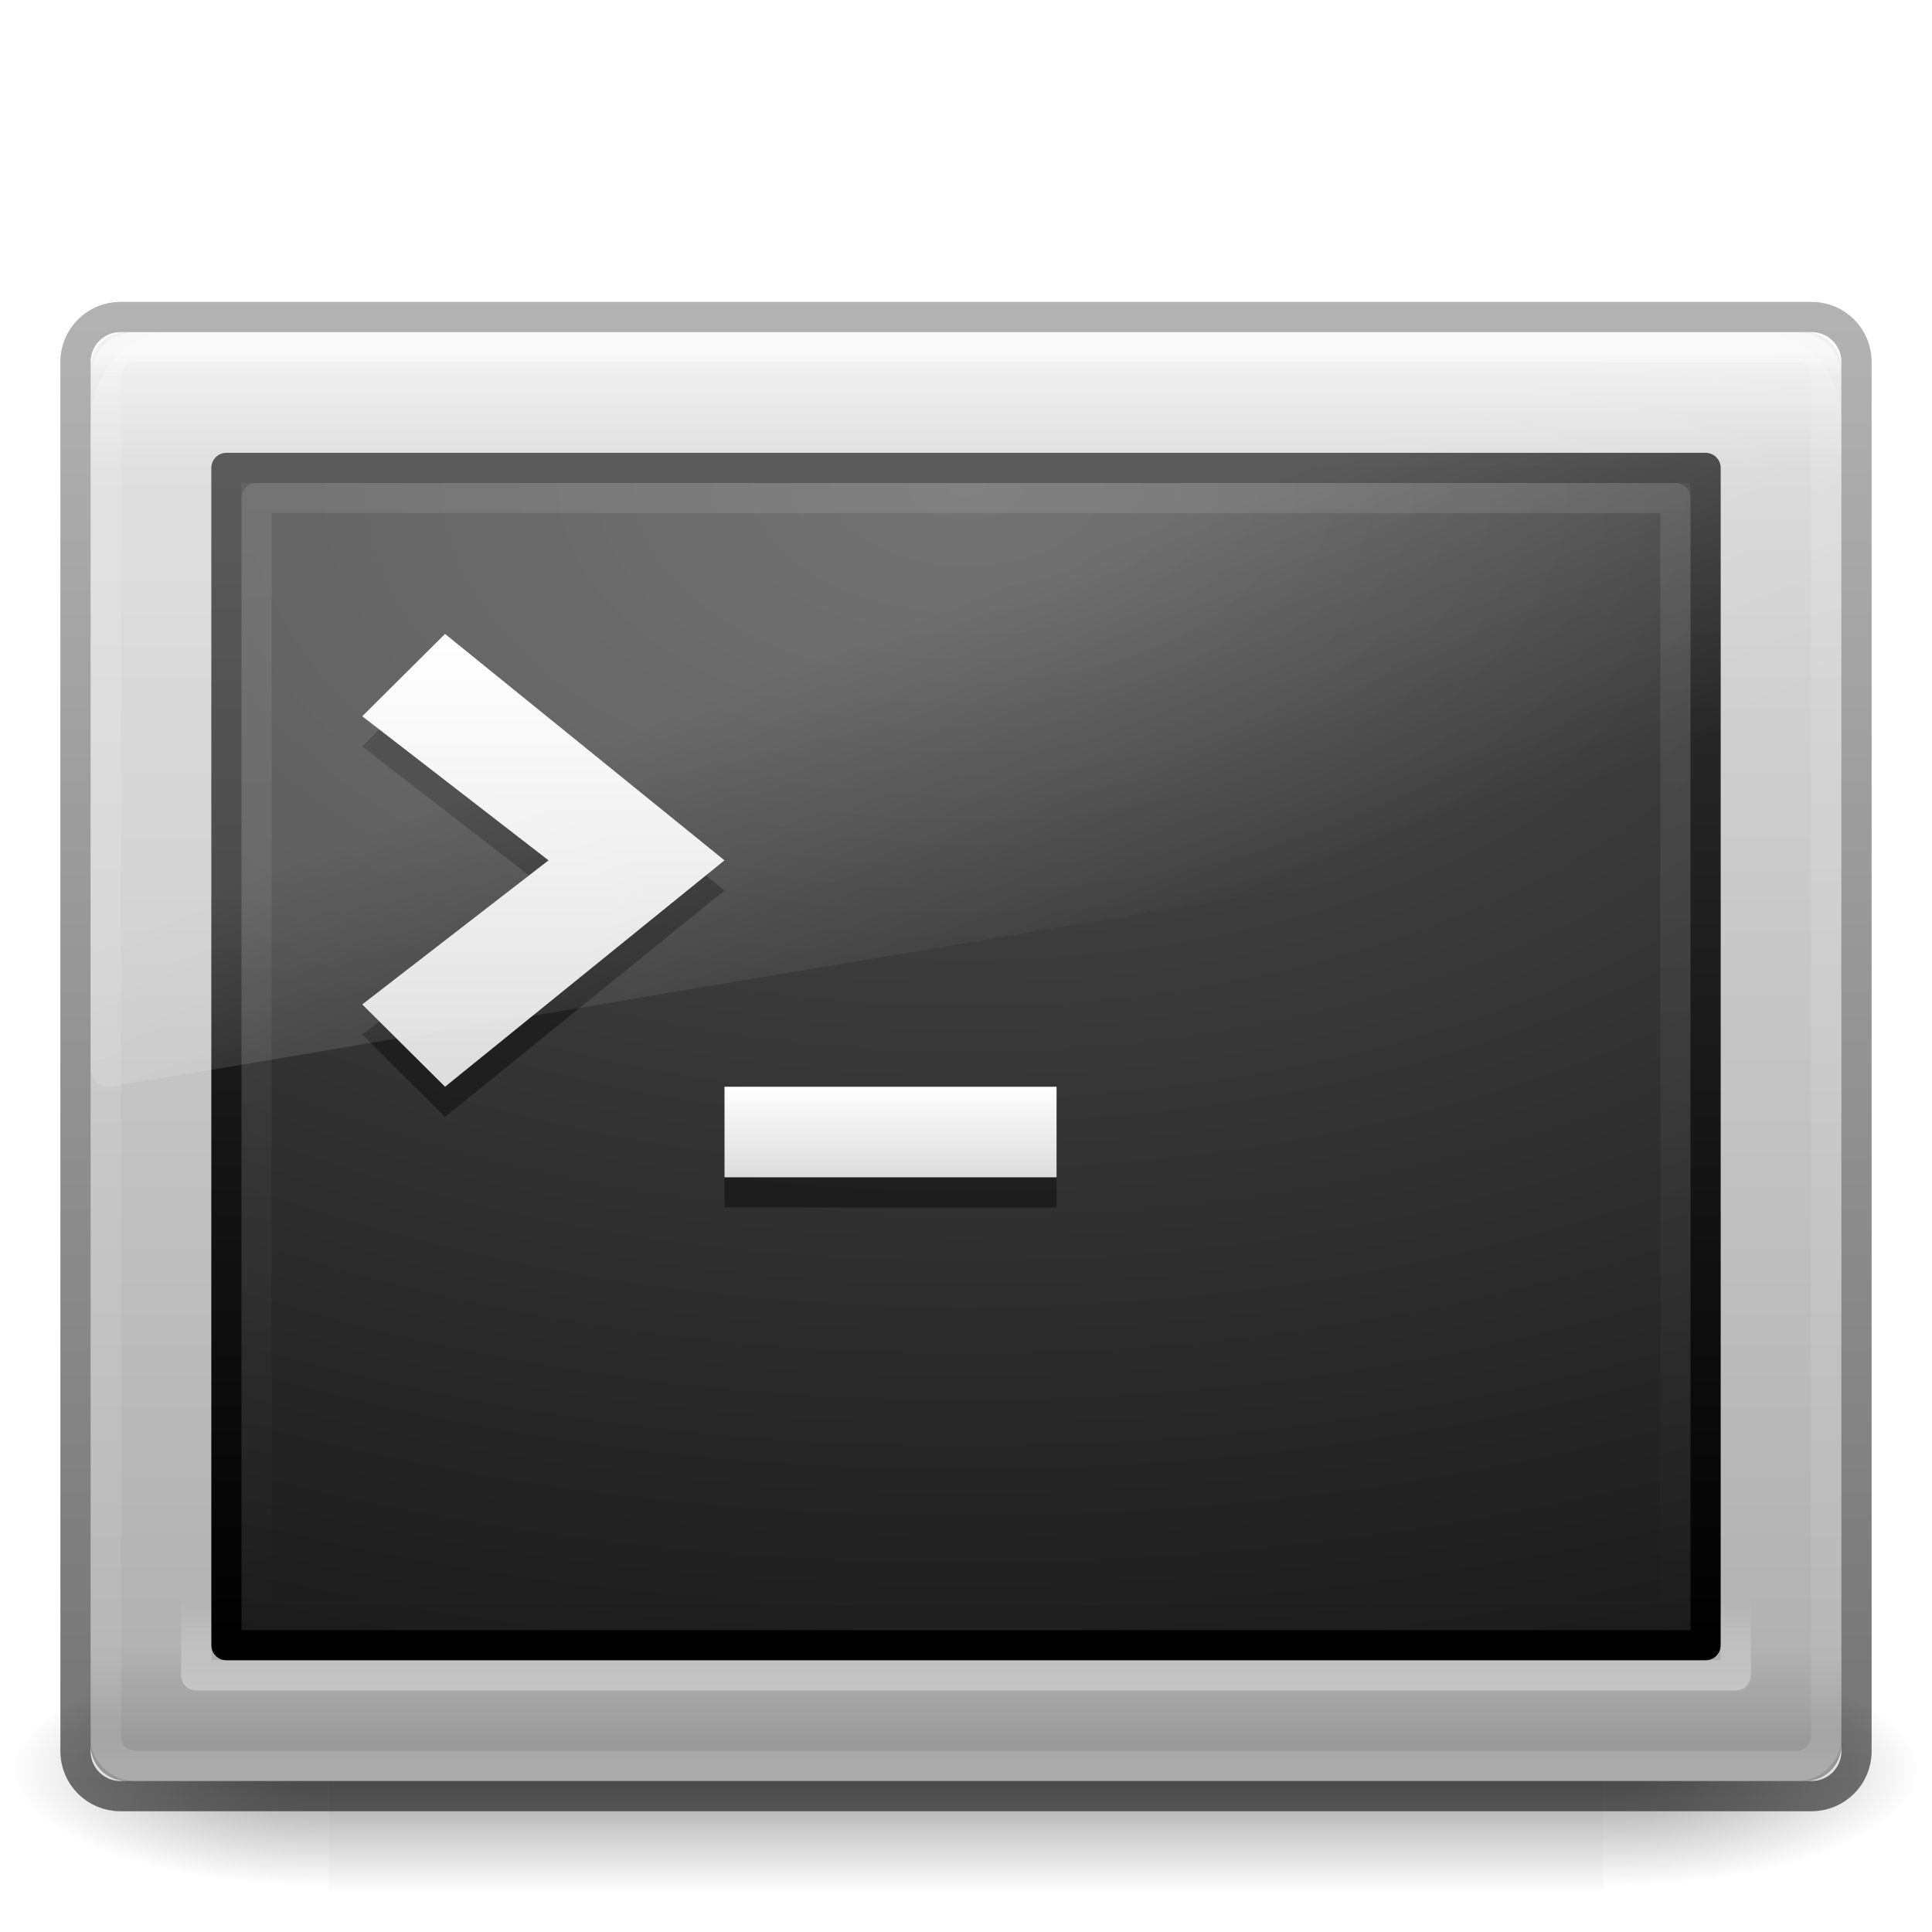
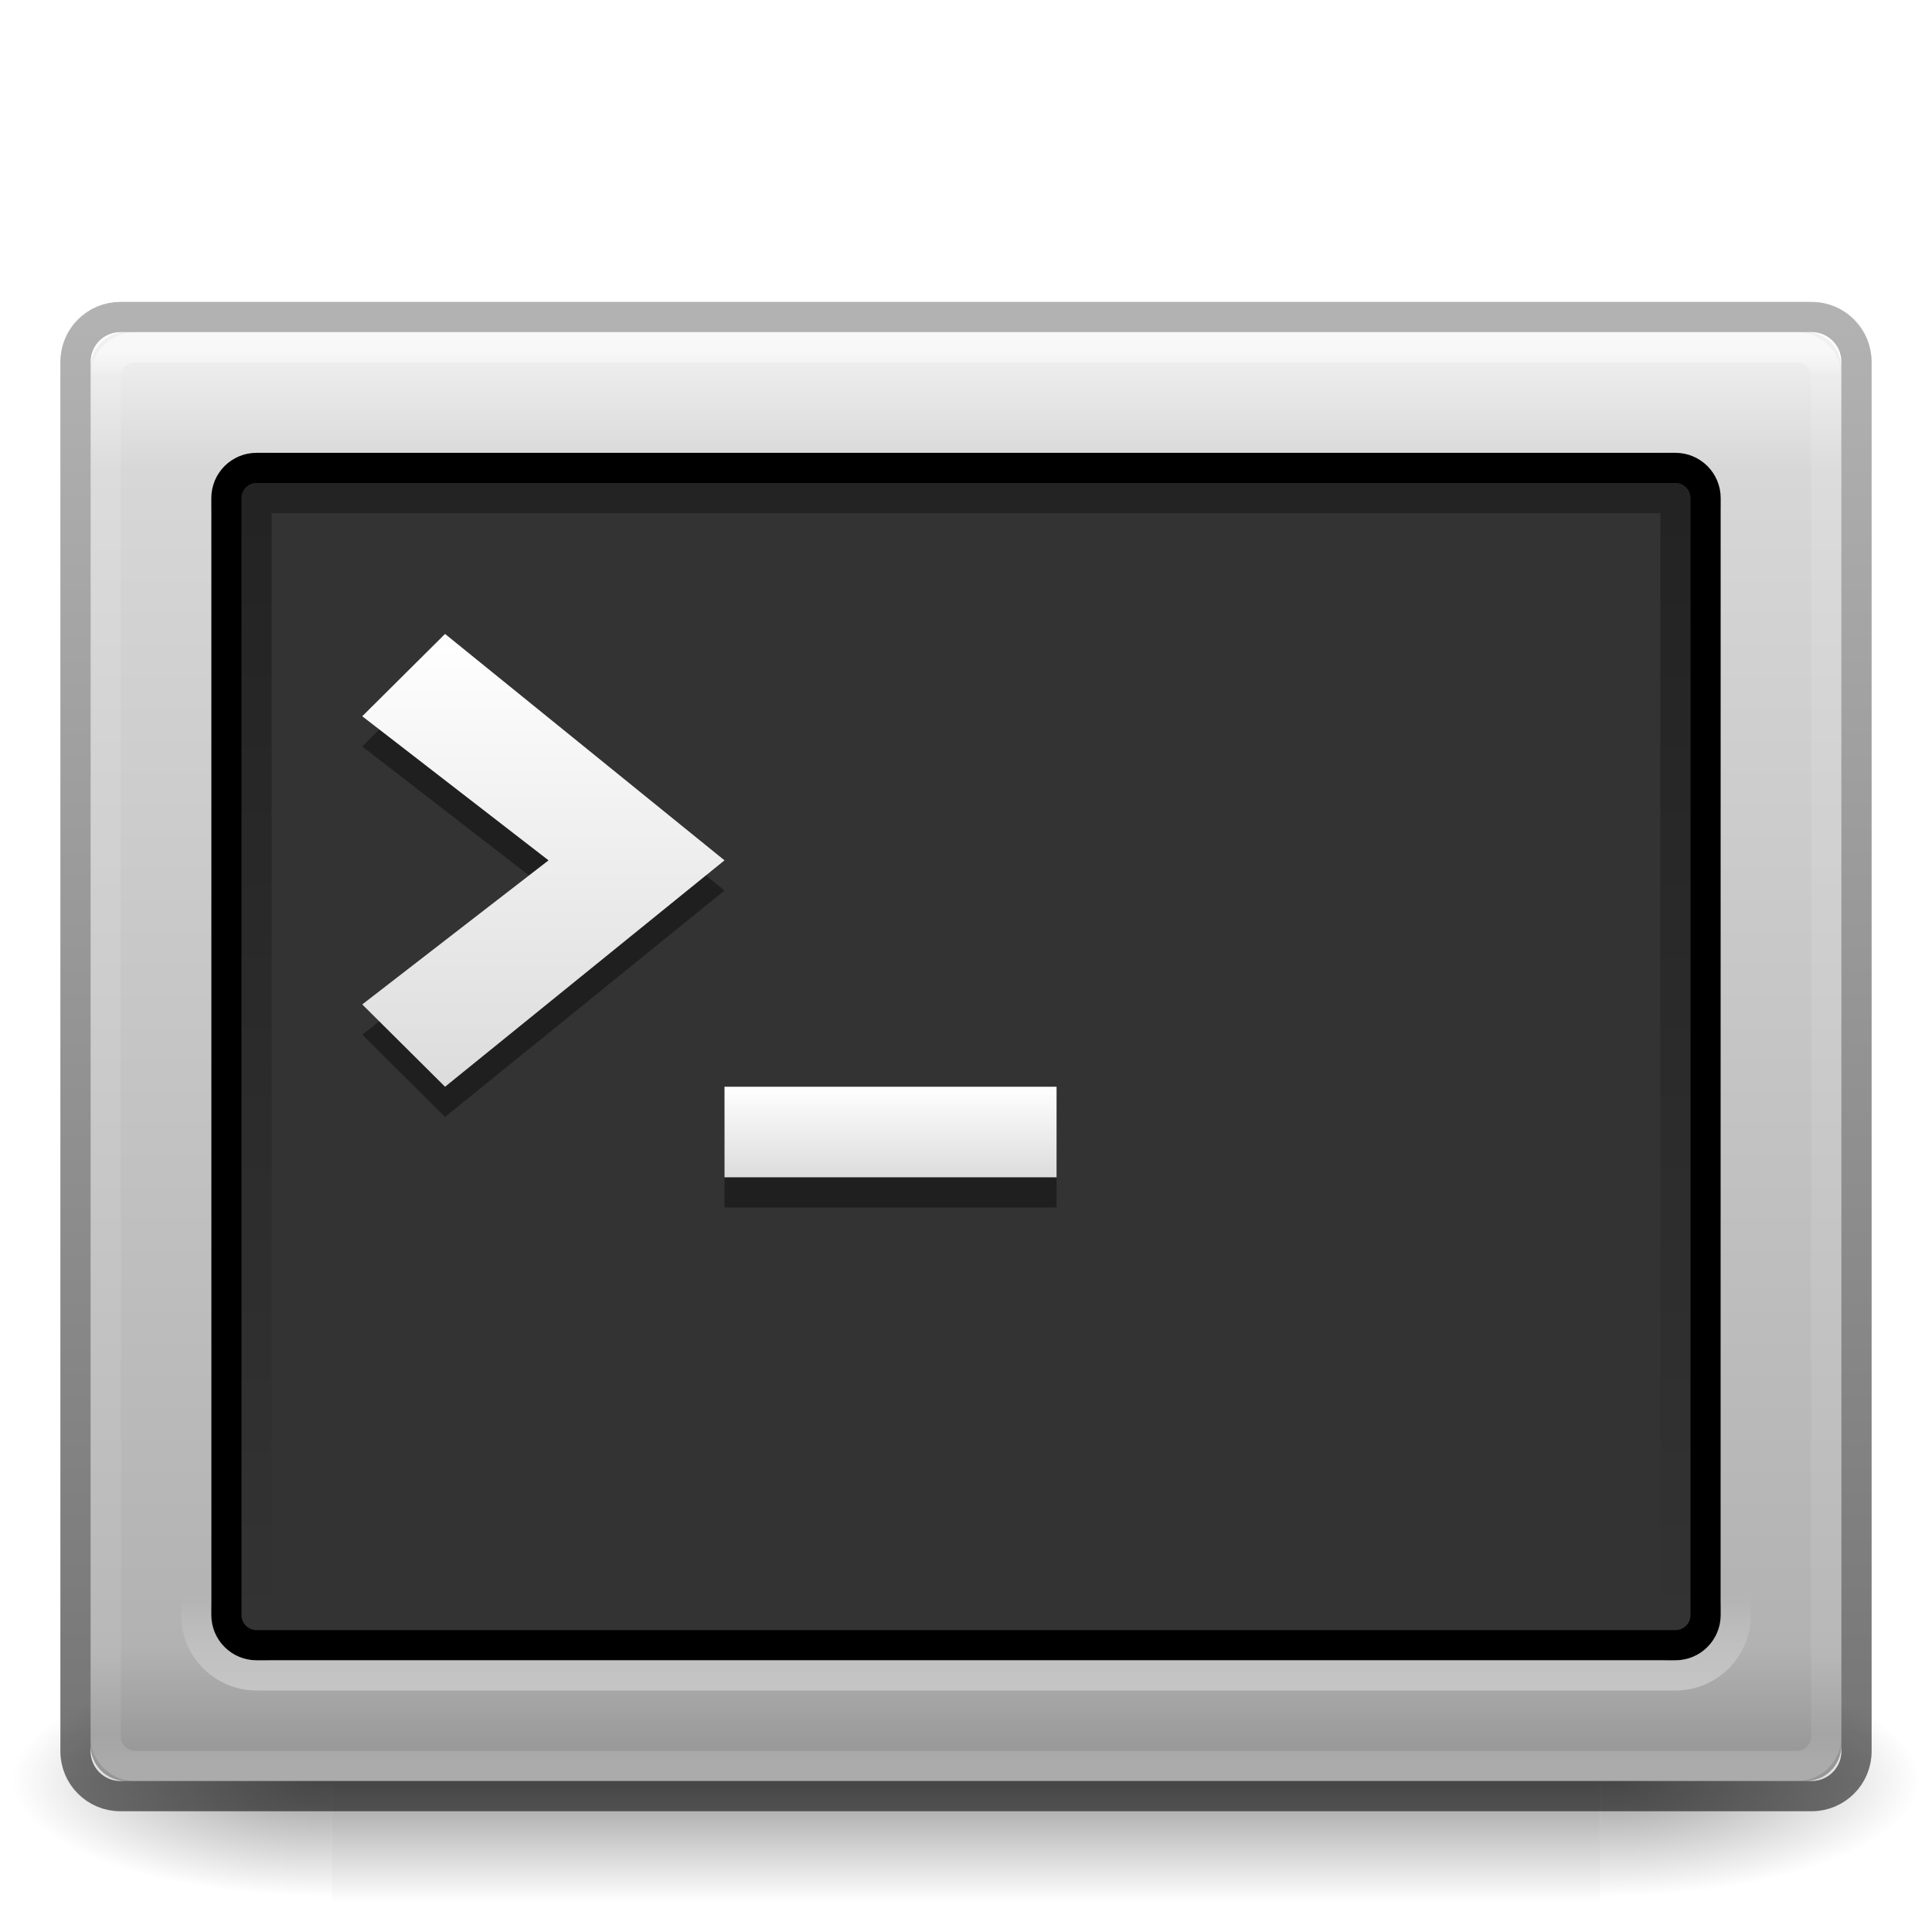
- <svg xmlns="http://www.w3.org/2000/svg" xmlns:xlink="http://www.w3.org/1999/xlink" version="1.1" width="64" height="64" id="svg3177">
+ <svg xmlns="http://www.w3.org/2000/svg" xmlns:xlink="http://www.w3.org/1999/xlink" width="64px" height="64px" id="svg3177" version="1.1">
  <defs id="defs3179">
-     <linearGradient x1="16.143" y1="4" x2="16.143" y2="44" id="linearGradient3652" xlink:href="#linearGradient2223-4-6-9-7" gradientUnits="userSpaceOnUse" gradientTransform="matrix(1.205198,0,0,0.9487878,3.075247,12.22909)" />
-     <linearGradient id="linearGradient2223-4-6-9-7">
-       <stop id="stop2225-6-4-7-2" style="stop-color:#ffffff;stop-opacity:1" offset="0" />
-       <stop id="stop2229-2-5-5-8" style="stop-color:#ffffff;stop-opacity:0" offset="1" />
+     <linearGradient xlink:href="#linearGradient5048-7-7-5-1" id="linearGradient8960" gradientUnits="userSpaceOnUse" gradientTransform="matrix(0.08698226,0,0,0.03294117,-84.43789,35.92218)" x1="302.857" y1="366.648" x2="302.857" y2="609.505" />
+     <linearGradient id="linearGradient5048-7-7-5-1">
+       <stop offset="0" style="stop-color:#000000;stop-opacity:0" id="stop5050-5-6-4-7" />
+       <stop offset="0.5" style="stop-color:#000000;stop-opacity:1" id="stop5056-9-0-1-4" />
+       <stop offset="1" style="stop-color:#000000;stop-opacity:0" id="stop5052-6-9-5-0" />
    </linearGradient>
-     <linearGradient x1="16.626" y1="15.298" x2="20.055" y2="24.628" id="linearGradient3655" xlink:href="#linearGradient8265-821-176-38-919-66-249-7-7-8-6" gradientUnits="userSpaceOnUse" gradientTransform="matrix(1.262585,0,0,1.339846,1.697966,3.002789)" />
-     <linearGradient id="linearGradient8265-821-176-38-919-66-249-7-7-8-6">
-       <stop id="stop2687-1-9-0-2" style="stop-color:#ffffff;stop-opacity:1" offset="0" />
-       <stop id="stop2689-5-4-3-1" style="stop-color:#ffffff;stop-opacity:0" offset="1" />
+     <radialGradient xlink:href="#linearGradient5060-6-6-5-9" id="radialGradient8962" gradientUnits="userSpaceOnUse" gradientTransform="matrix(0.08835631,0,0,0.03294117,-85.24884,35.92218)" cx="605.714" cy="486.648" fx="605.714" fy="486.648" r="117.143" />
+     <linearGradient id="linearGradient5060-6-6-5-9">
+       <stop offset="0" style="stop-color:#000000;stop-opacity:1" id="stop5062-3-0-3-4" />
+       <stop offset="1" style="stop-color:#000000;stop-opacity:0" id="stop5064-1-4-9-8" />
    </linearGradient>
-     <linearGradient x1="16" y1="27.045" x2="16" y2="16" id="linearGradient3658" xlink:href="#linearGradient3680-6" gradientUnits="userSpaceOnUse" gradientTransform="matrix(1.371429,0,0,1.363636,-1.714291,-0.818192)" />
-     <linearGradient id="linearGradient3680-6">
-       <stop id="stop3682-4" style="stop-color:#dcdcdc;stop-opacity:1" offset="0" />
-       <stop id="stop3684-8" style="stop-color:#ffffff;stop-opacity:1" offset="1" />
+     <radialGradient xlink:href="#linearGradient5060-6-6-5-9" id="radialGradient8964" gradientUnits="userSpaceOnUse" gradientTransform="matrix(-0.08835631,0,0,0.03294117,-20.75115,35.92218)" cx="605.714" cy="486.648" fx="605.714" fy="486.648" r="117.143" />
+     <linearGradient xlink:href="#linearGradient3994-617-9-9-5-8" id="linearGradient8966" gradientUnits="userSpaceOnUse" gradientTransform="matrix(1.28895,0,0,1.297372,-83.93481,-5.731684)" x1="24" y1="7.96" x2="24" y2="43.865" />
+     <linearGradient id="linearGradient3994-617-9-9-5-8">
+       <stop offset="0" style="stop-color:#f0f0f0;stop-opacity:1" id="stop4324-9-7-4-2" />
+       <stop offset="0.086" style="stop-color:#d7d7d8;stop-opacity:1" id="stop2860-4-4-6-4" />
+       <stop offset="0.922" style="stop-color:#b2b2b3;stop-opacity:1" id="stop2862-5-9-2-5" />
+       <stop offset="1" style="stop-color:#979798;stop-opacity:1" id="stop4326-1-1-3-5" />
    </linearGradient>
-     <linearGradient x1="20" y1="28" x2="20" y2="26" id="linearGradient3662" xlink:href="#linearGradient3680-6" gradientUnits="userSpaceOnUse" gradientTransform="matrix(1.375,0,0,1.5,-0.7500062,-2.999996)" />
-     <linearGradient x1="23.071" y1="36.047" x2="23.071" y2="33.296" id="linearGradient3669" xlink:href="#linearGradient2223-4-6-9" gradientUnits="userSpaceOnUse" gradientTransform="matrix(1.296011,0,0,1.337781,0.903306,8.299426)" />
-     <linearGradient id="linearGradient2223-4-6-9">
-       <stop id="stop2225-6-4-7" style="stop-color:#ffffff;stop-opacity:1" offset="0" />
-       <stop id="stop2229-2-5-5" style="stop-color:#ffffff;stop-opacity:0" offset="1" />
+     <linearGradient xlink:href="#linearGradient3886-5" id="linearGradient8968" gradientUnits="userSpaceOnUse" gradientTransform="matrix(1.265481,0,0,1.20394,-83.37311,0.3165535)" x1="45.281" y1="3.658" x2="45.281" y2="42.443" />
+     <linearGradient id="linearGradient3886-5">
+       <stop id="stop3888-0" style="stop-color:#ffffff;stop-opacity:1;" offset="0" />
+       <stop offset="0.015" style="stop-color:#ffffff;stop-opacity:0.235;" id="stop3890-8" />
+       <stop id="stop3892-9" style="stop-color:#ffffff;stop-opacity:0.157;" offset="0.978" />
+       <stop id="stop3894-2" style="stop-color:#ffffff;stop-opacity:0.392;" offset="1" />
    </linearGradient>
-     <radialGradient cx="7.496" cy="8.45" r="20" fx="7.496" fy="8.45" id="radialGradient3672" xlink:href="#linearGradient4157-401-351-3-5" gradientUnits="userSpaceOnUse" gradientTransform="matrix(0,2.299935,-3.867711,-9.7048141e-8,64.68139,-1.158438)" />
-     <linearGradient id="linearGradient4157-401-351-3-5">
-       <stop id="stop3790-0-0" style="stop-color:#505050;stop-opacity:1" offset="0" />
-       <stop id="stop3792-0-2" style="stop-color:#141414;stop-opacity:1" offset="1" />
+     <linearGradient xlink:href="#linearGradient4008-764-3-0-2-0" id="linearGradient8970" gradientUnits="userSpaceOnUse" gradientTransform="matrix(1.25534,0,0,1.196505,-83.12813,-0.7307917)" x1="10.014" y1="44.96" x2="10.014" y2="2.876" />
+     <linearGradient id="linearGradient4008-764-3-0-2-0">
+       <stop offset="0" style="stop-color:#000000;stop-opacity:0.549;" id="stop4334-7-6-8-0" />
+       <stop offset="1" style="stop-color:#000000;stop-opacity:0.298;" id="stop4336-8-0-9-1" />
    </linearGradient>
-     <linearGradient x1="16.143" y1="4" x2="16.143" y2="44" id="linearGradient3674" xlink:href="#linearGradient3610-302-5-8" gradientUnits="userSpaceOnUse" gradientTransform="matrix(1.256483,0,0,1.000074,1.844418,10.99824)" />
-     <linearGradient id="linearGradient3610-302-5-8">
-       <stop id="stop3796-3-0" style="stop-color:#323232;stop-opacity:1" offset="0" />
-       <stop id="stop3798-8-6" style="stop-color:#000000;stop-opacity:1" offset="1" />
+     <linearGradient xlink:href="#linearGradient2223-4-6-9-79" id="linearGradient8972" gradientUnits="userSpaceOnUse" gradientTransform="matrix(1.296011,0,0,1.337781,-84.09669,1.299425)" x1="23.071" y1="36.047" x2="23.071" y2="33.296" />
+     <linearGradient id="linearGradient2223-4-6-9-79">
+       <stop offset="0" style="stop-color:#ffffff;stop-opacity:1" id="stop2225-6-4-7-4" />
+       <stop offset="1" style="stop-color:#ffffff;stop-opacity:0" id="stop2229-2-5-5-9" />
    </linearGradient>
-     <linearGradient x1="10.014" y1="44.96" x2="10.014" y2="2.876" id="linearGradient3919" xlink:href="#linearGradient4008-764-3-0-2" gradientUnits="userSpaceOnUse" gradientTransform="matrix(1.25534,0,0,1.196505,1.871871,6.269209)" />
-     <linearGradient id="linearGradient4008-764-3-0-2">
-       <stop id="stop4334-7-6-8" style="stop-color:#000000;stop-opacity:0.549" offset="0" />
-       <stop id="stop4336-8-0-9" style="stop-color:#000000;stop-opacity:0.298" offset="1" />
+     <linearGradient xlink:href="#linearGradient3680-6-1" id="linearGradient8974" gradientUnits="userSpaceOnUse" gradientTransform="matrix(1.375,0,0,1.5,-85.75001,-9.999996)" x1="20" y1="28" x2="20" y2="26" />
+     <linearGradient id="linearGradient3680-6-1">
+       <stop offset="0" style="stop-color:#dcdcdc;stop-opacity:1" id="stop3682-4-7" />
+       <stop offset="1" style="stop-color:#ffffff;stop-opacity:1" id="stop3684-8-1" />
    </linearGradient>
-     <linearGradient x1="45.281" y1="3.658" x2="45.281" y2="42.443" id="linearGradient2894" xlink:href="#linearGradient3886" gradientUnits="userSpaceOnUse" gradientTransform="matrix(1.265481,0,0,1.20394,1.626891,7.316554)" />
-     <linearGradient id="linearGradient3886">
-       <stop id="stop3888" style="stop-color:#ffffff;stop-opacity:1" offset="0" />
-       <stop id="stop3890" style="stop-color:#ffffff;stop-opacity:0.235" offset="0.015" />
-       <stop id="stop3892" style="stop-color:#ffffff;stop-opacity:0.157" offset="0.978" />
-       <stop id="stop3894" style="stop-color:#ffffff;stop-opacity:0.392" offset="1" />
+     <linearGradient xlink:href="#linearGradient3680-6-1" id="linearGradient8976" gradientUnits="userSpaceOnUse" gradientTransform="matrix(1.371429,0,0,1.363636,-86.71429,-7.818192)" x1="16" y1="27.045" x2="16" y2="16" />
+     <linearGradient id="linearGradient7597">
+       <stop id="stop7599" style="stop-color:#000000;stop-opacity:1;" offset="0" />
+       <stop id="stop7601" style="stop-color:#000000;stop-opacity:0;" offset="1" />
    </linearGradient>
-     <linearGradient x1="24" y1="7.96" x2="24" y2="43.865" id="linearGradient3086" xlink:href="#linearGradient3994-617-9-9-5" gradientUnits="userSpaceOnUse" gradientTransform="matrix(1.28895,0,0,1.297372,1.065191,1.268316)" />
-     <linearGradient id="linearGradient3994-617-9-9-5">
-       <stop id="stop4324-9-7-4" style="stop-color:#f0f0f0;stop-opacity:1" offset="0" />
-       <stop id="stop2860-4-4-6" style="stop-color:#d7d7d8;stop-opacity:1" offset="0.086" />
-       <stop id="stop2862-5-9-2" style="stop-color:#b2b2b3;stop-opacity:1" offset="0.922" />
-       <stop id="stop4326-1-1-3" style="stop-color:#979798;stop-opacity:1" offset="1" />
-     </linearGradient>
-     <radialGradient cx="605.714" cy="486.648" r="117.143" fx="605.714" fy="486.648" id="radialGradient3682" xlink:href="#linearGradient5060-6-6-5" gradientUnits="userSpaceOnUse" gradientTransform="matrix(-0.08744973,0,0,0.03294117,63.58963,42.58884)" />
-     <linearGradient id="linearGradient5060-6-6-5">
-       <stop id="stop5062-3-0-3" style="stop-color:#000000;stop-opacity:1" offset="0" />
-       <stop id="stop5064-1-4-9" style="stop-color:#000000;stop-opacity:0" offset="1" />
-     </linearGradient>
-     <radialGradient cx="605.714" cy="486.648" r="117.143" fx="605.714" fy="486.648" id="radialGradient3685" xlink:href="#linearGradient5060-6-6-5" gradientUnits="userSpaceOnUse" gradientTransform="matrix(0.08744973,0,0,0.03294117,0.4103841,42.58884)" />
-     <linearGradient id="linearGradient5048-7-7-5">
-       <stop id="stop5050-5-6-4" style="stop-color:#000000;stop-opacity:0" offset="0" />
-       <stop id="stop5056-9-0-1" style="stop-color:#000000;stop-opacity:1" offset="0.5" />
-       <stop id="stop5052-6-9-5" style="stop-color:#000000;stop-opacity:0" offset="1" />
-     </linearGradient>
-     <linearGradient x1="302.857" y1="366.648" x2="302.857" y2="609.505" id="linearGradient3175" xlink:href="#linearGradient5048-7-7-5" gradientUnits="userSpaceOnUse" gradientTransform="matrix(0.08744973,0,0,0.03294117,0.3931702,42.58884)" />
+     <linearGradient y2="44" x2="16.143" y1="4" x1="16.143" gradientTransform="matrix(1.205198,0,0,0.9487878,-81.92475,5.229094)" gradientUnits="userSpaceOnUse" id="linearGradient9471" xlink:href="#linearGradient7597" />
  </defs>
  <g id="layer1">
-     <rect width="42.226" height="8" x="10.887" y="54.667" id="rect2512-9-5" style="opacity:0.402;fill:url(#linearGradient3175);fill-opacity:1;fill-rule:nonzero;stroke:none;stroke-width:1;marker:none;visibility:visible;display:inline;overflow:visible" />
-     <path d="m 53.113,54.667 c 0,0 0,8 0,8 4.503,0.015 10.887,-1.792 10.887,-4 0,-2.208 -5.026,-3.999 -10.887,-3.999 z" id="path2514-7-4" style="opacity:0.402;fill:url(#radialGradient3685);fill-opacity:1;fill-rule:nonzero;stroke:none;stroke-width:1;marker:none;visibility:visible;display:inline;overflow:visible" />
-     <path d="m 10.887,54.667 c 0,0 0,8 0,8 C 6.384,62.682 0,60.874 0,58.666 0,56.458 5.026,54.667 10.887,54.667 z" id="path2516-8-9" style="opacity:0.402;fill:url(#radialGradient3682);fill-opacity:1;fill-rule:nonzero;stroke:none;stroke-width:1;marker:none;visibility:visible;display:inline;overflow:visible" />
-     <rect width="58" height="48" rx="1.198" ry="1.194" x="3" y="11" id="rect2551-5-8-7" style="fill:url(#linearGradient3086);fill-opacity:1;fill-rule:evenodd;stroke:none" />
-     <rect width="56.996" height="46.996" rx="0.974" ry="0.969" x="3.502" y="11.502" id="rect2556-8-5-4" style="opacity:0.5;fill:none;stroke:url(#linearGradient2894);stroke-width:1.004;stroke-linecap:round;stroke-linejoin:round;stroke-miterlimit:4;stroke-opacity:1;stroke-dasharray:none;stroke-dashoffset:0" />
-     <rect width="58.998" height="48.998" rx="1.487" ry="1.485" x="2.501" y="10.501" id="rect2551-5-8-6" style="fill:none;stroke:url(#linearGradient3919);stroke-width:1.002;stroke-linecap:round;stroke-linejoin:round;stroke-miterlimit:4;stroke-opacity:1;stroke-dasharray:none;stroke-dashoffset:0" />
-     <rect width="49" height="39" rx="0" ry="0" x="7.5" y="15.5" id="rect1314-3-3" style="color:#000000;fill:url(#radialGradient3672);fill-opacity:1;fill-rule:nonzero;stroke:url(#linearGradient3674);stroke-width:1;stroke-linecap:round;stroke-linejoin:round;stroke-miterlimit:4;stroke-opacity:1;stroke-dasharray:none;stroke-dashoffset:0;marker:none;visibility:visible;display:inline;overflow:visible;enable-background:accumulate" />
-     <rect width="50.998" height="40.998" rx="0" ry="0" x="6.501" y="14.501" id="rect2221-3-8" style="opacity:0.4;fill:none;stroke:url(#linearGradient3669);stroke-width:1.002;stroke-linecap:round;stroke-linejoin:round;stroke-miterlimit:4;stroke-opacity:1;stroke-dasharray:none;stroke-dashoffset:0" />
-     <path d="m 35,40 0,-3 -11,0 0,3 11,0 z" id="path3651-7-2" style="opacity:0.4;fill:#000000;fill-opacity:1;stroke:none" />
-     <path d="m 35,39 0,-3 -11,0 0,3 11,0 z" id="path3651-2" style="fill:url(#linearGradient3662);fill-opacity:1;stroke:none" />
-     <path d="M 14.743,37 12,34.273 18.171,29.5 12,24.727 14.743,22 24,29.5 14.743,37 z" id="path3653-3-2" style="opacity:0.4;fill:#000000;fill-opacity:1;stroke:none" />
-     <path d="m 14.743,36 -2.743,-2.727 6.171,-4.773 -6.171,-4.773 2.743,-2.727 9.257,7.5 -9.257,7.5 z" id="path3653-7" style="fill:url(#linearGradient3658);fill-opacity:1;stroke:none" />
-     <path d="M 5.762,11 C 4.236,11 3,12.312 3,13.931 l 0,21.438 c 0.004,0.18 0.078,0.351 0.205,0.47 0.127,0.119 0.296,0.177 0.465,0.158 L 60.487,26.45 C 60.779,26.401 60.996,26.136 61,25.822 l 0,-11.891 c 0,-1.619 -1.236,-2.931 -2.762,-2.931 l -52.476,0 0,0 z" id="path3333-3-0" style="opacity:0.2;fill:url(#linearGradient3655);fill-opacity:1;fill-rule:evenodd;stroke:none" />
-     <rect width="47" height="37" rx="0" ry="0" x="8.5" y="16.5" id="rect1314-3-3-9" style="opacity:0.1;color:#000000;fill:none;stroke:url(#linearGradient3652);stroke-width:1;stroke-linecap:round;stroke-linejoin:round;stroke-miterlimit:4;stroke-opacity:1;stroke-dasharray:none;stroke-dashoffset:0;marker:none;visibility:visible;display:inline;overflow:visible;enable-background:accumulate" />
+     <g id="g8856" transform="translate(85,7)">
+       <rect width="42" height="8" x="-74" y="48" id="rect2512-9-5" style="opacity:0.402;fill:url(#linearGradient8960);fill-opacity:1;fill-rule:nonzero;stroke:none;stroke-width:1;marker:none;visibility:visible;display:inline;overflow:visible" />
+       <path d="m -32,48 c 0,0 0,8 0,8 4.55,0.015 11,-1.792 11,-4 0,-2.208 -5.078,-3.999 -11,-3.999 z" id="path2514-7-4" style="opacity:0.402;fill:url(#radialGradient8962);fill-opacity:1;fill-rule:nonzero;stroke:none;stroke-width:1;marker:none;visibility:visible;display:inline;overflow:visible" />
+       <path d="m -74,48 c 0,0 0,8 0,8 -4.55,0.015 -11,-1.792 -11,-4 0,-2.208 5.078,-3.999 11,-3.999 z" id="path2516-8-9" style="opacity:0.402;fill:url(#radialGradient8964);fill-opacity:1;fill-rule:nonzero;stroke:none;stroke-width:1;marker:none;visibility:visible;display:inline;overflow:visible" />
+       <path id="rect2551-5-8-7" d="M -80.812,4 C -81.476,4 -82,4.526 -82,5.188 l 0,45.625 C -82,51.474 -81.476,52 -80.812,52 l 55.625,0 C -24.524,52 -24,51.474 -24,50.812 l 0,-45.625 C -24,4.526 -24.524,4 -25.188,4 l -55.625,0 z M -76,8 -30,8 c 1.108,0 2,0.892 2,2 l 0,36 c 0,1.108 -0.892,2 -2,2 l -46,0 c -1.108,0 -2,-0.892 -2,-2 l 0,-36 c 0,-1.108 0.892,-2 2,-2 z" style="fill:url(#linearGradient8966);fill-opacity:1;fill-rule:evenodd;stroke:none" />
+       <rect width="56.996" height="46.996" rx="0.974" ry="0.969" x="-81.498" y="4.502" id="rect2556-8-5-4" style="opacity:0.5;fill:none;stroke:url(#linearGradient8968);stroke-width:1.004;stroke-linecap:round;stroke-linejoin:round;stroke-miterlimit:4;stroke-opacity:1;stroke-dasharray:none;stroke-dashoffset:0" />
+       <rect width="58.998" height="48.998" rx="1.487" ry="1.485" x="-82.499" y="3.501" id="rect2551-5-8-6-8" style="fill:none;stroke:url(#linearGradient8970);stroke-width:1.002;stroke-linecap:round;stroke-linejoin:round;stroke-miterlimit:4;stroke-opacity:1;stroke-dasharray:none;stroke-dashoffset:0" />
+       <rect width="49" height="39" rx="1" ry="1" x="-77.5" y="8.5" id="rect1314-3-3" style="color:#000000;fill:#000000;fill-opacity:0.8;fill-rule:nonzero;stroke:#000000;stroke-width:1;stroke-linecap:round;stroke-linejoin:round;stroke-miterlimit:4;stroke-opacity:1;stroke-dasharray:none;stroke-dashoffset:0;marker:none;visibility:visible;display:inline;overflow:visible;enable-background:accumulate" />
+       <rect width="50.998" height="40.998" rx="2" ry="2" x="-78.499" y="7.501" id="rect2221-3-8-5" style="opacity:0.4;fill:none;stroke:url(#linearGradient8972);stroke-width:1.002;stroke-linecap:round;stroke-linejoin:round;stroke-miterlimit:4;stroke-opacity:1;stroke-dasharray:none;stroke-dashoffset:0" />
+       <path d="m -50,33 0,-3 -11,0 0,3 11,0 z" id="path3651-7-2-1" style="opacity:0.4;fill:#000000;fill-opacity:1;stroke:none" />
+       <path d="m -50,32 0,-3 -11,0 0,3 11,0 z" id="path3651-2-4" style="fill:url(#linearGradient8974);fill-opacity:1;stroke:none" />
+       <path d="m -70.257,30 -2.743,-2.727 6.171,-4.773 -6.171,-4.773 L -70.257,15 -61,22.5 -70.257,30 z" id="path3653-3-2-7" style="opacity:0.4;fill:#000000;fill-opacity:1;stroke:none" />
+       <path d="m -70.257,29 -2.743,-2.727 6.171,-4.773 -6.171,-4.773 2.743,-2.727 9.257,7.5 -9.257,7.5 z" id="path3653-7-3" style="fill:url(#linearGradient8976);fill-opacity:1;stroke:none" />
+       <rect width="47" height="37" rx="0" ry="0" x="-76.5" y="9.5" id="rect1314-3-3-9-6" style="opacity:0.32;color:#000000;fill:none;stroke:url(#linearGradient9471);stroke-width:1;stroke-linecap:round;stroke-linejoin:round;stroke-miterlimit:4;stroke-opacity:1;stroke-dasharray:none;stroke-dashoffset:0;marker:none;visibility:visible;display:inline;overflow:visible;enable-background:accumulate" />
+     </g>
  </g>
</svg>
